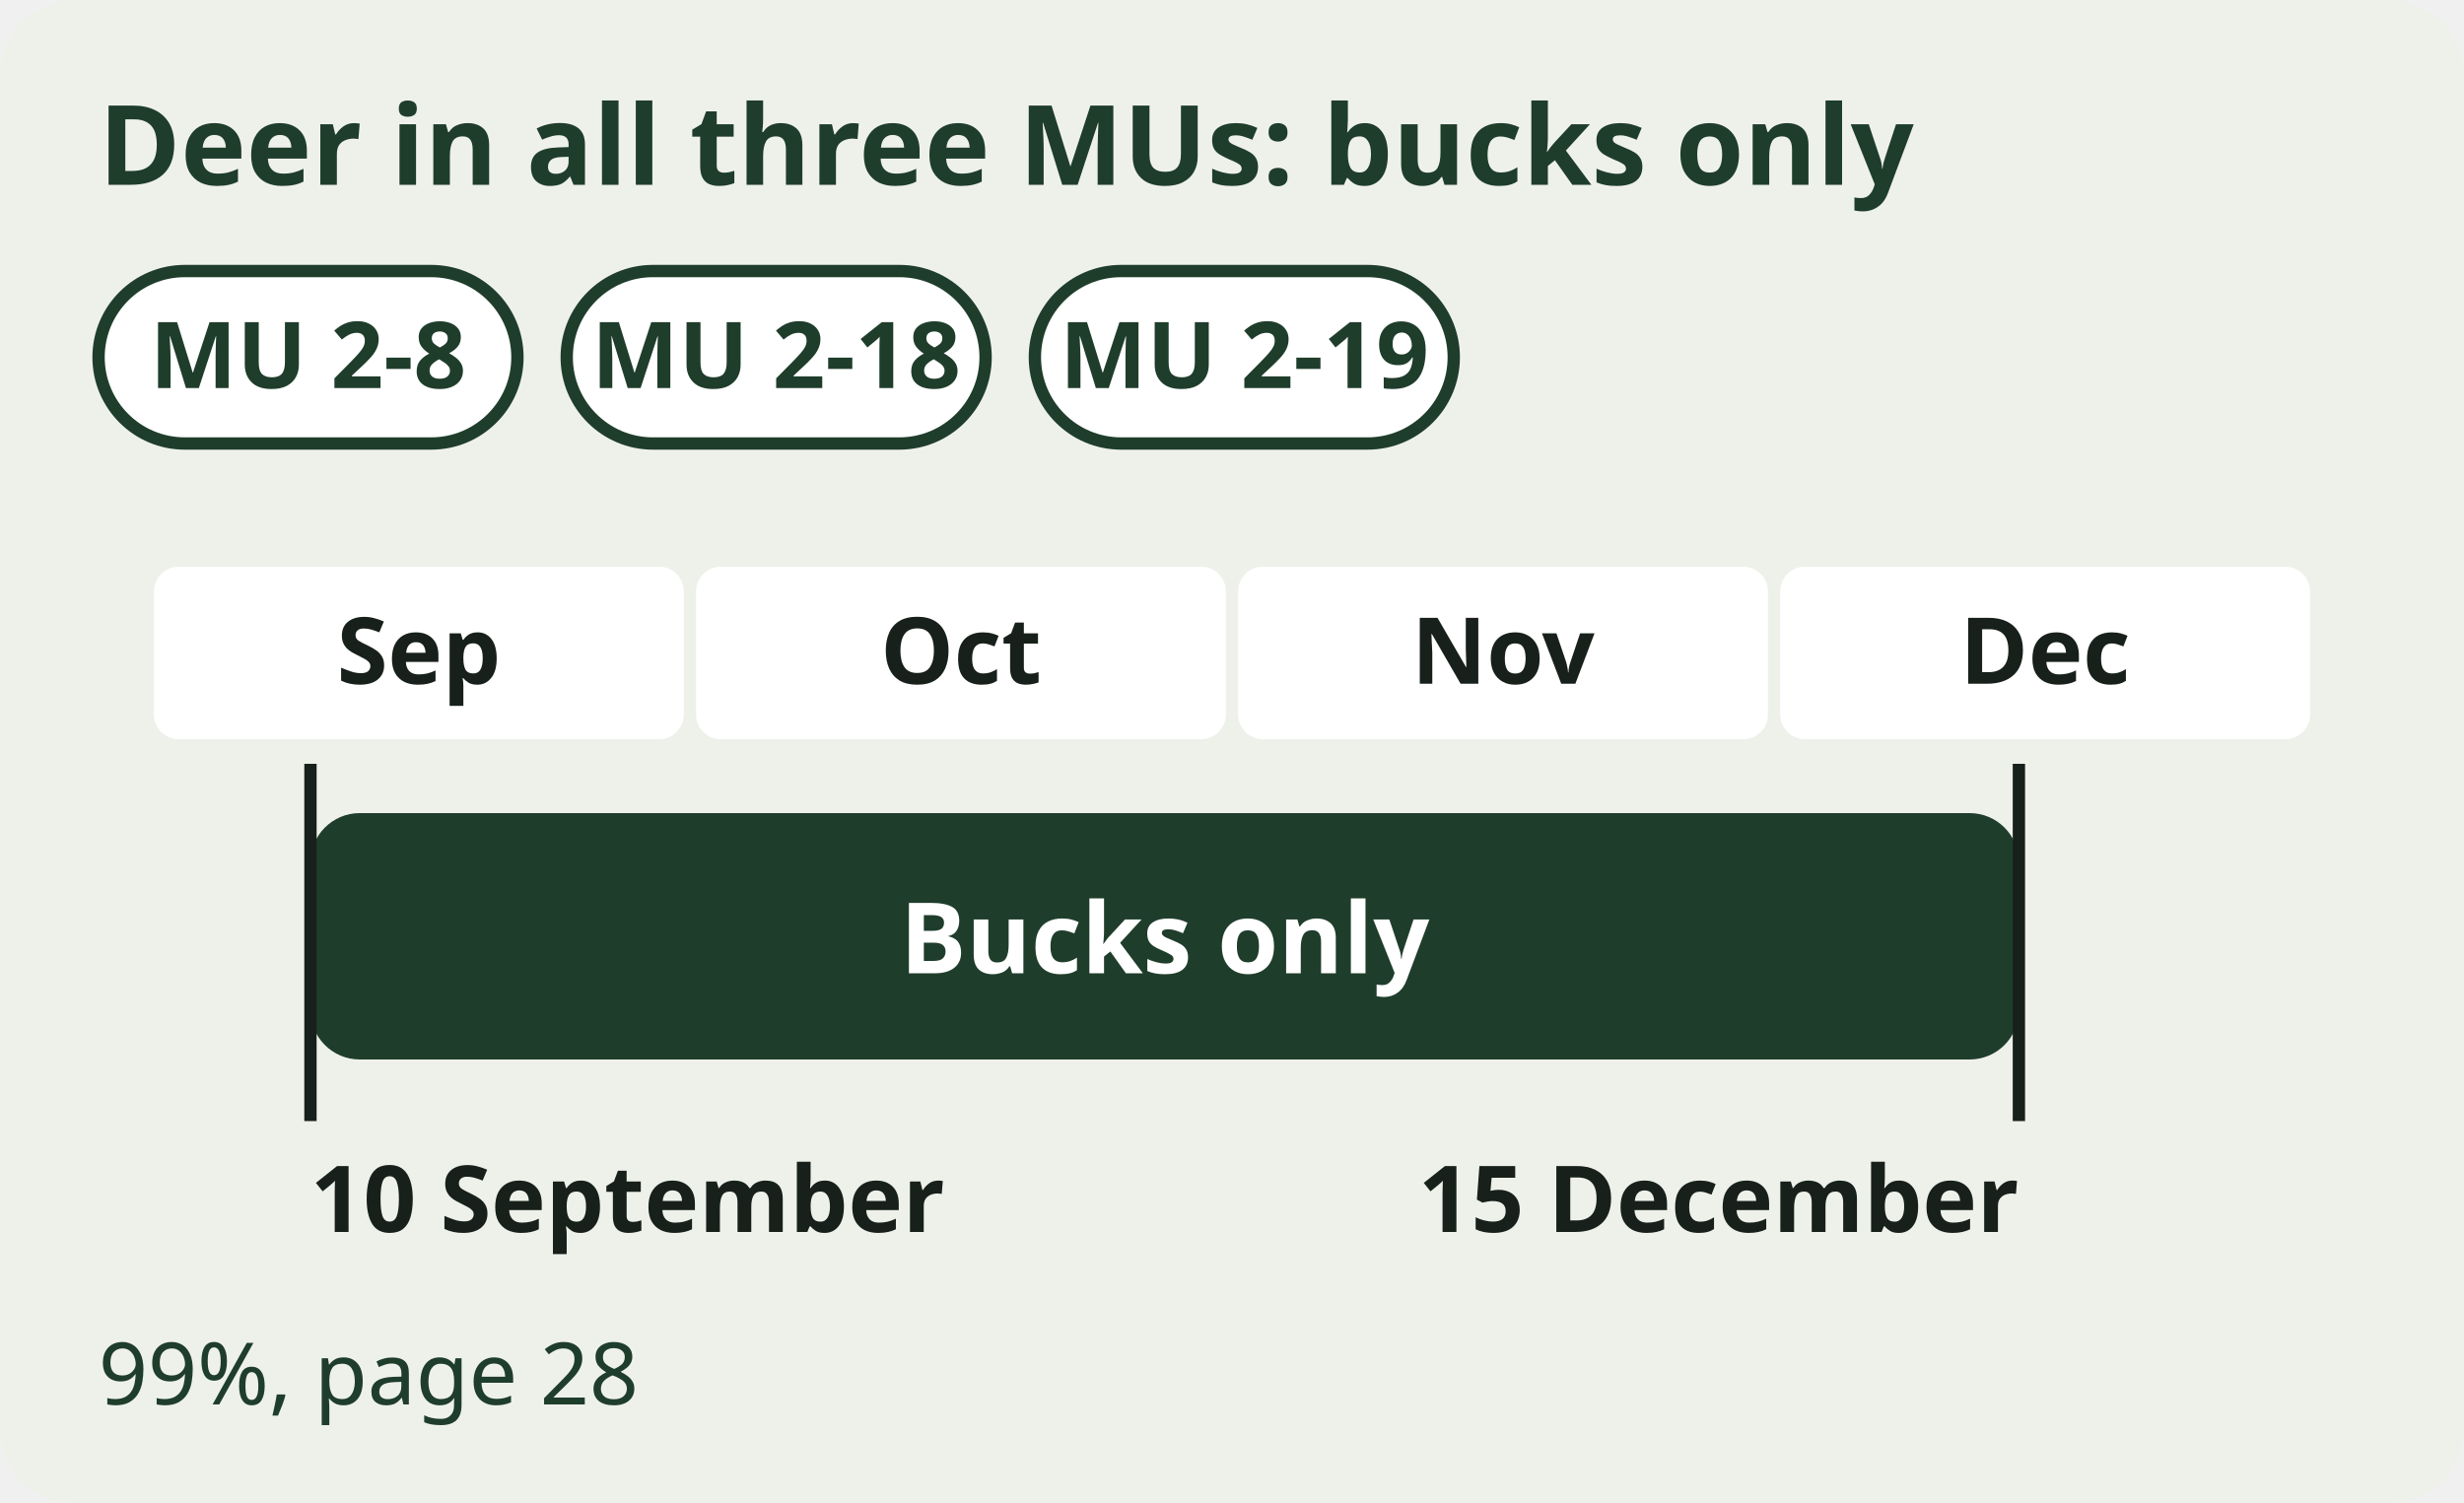
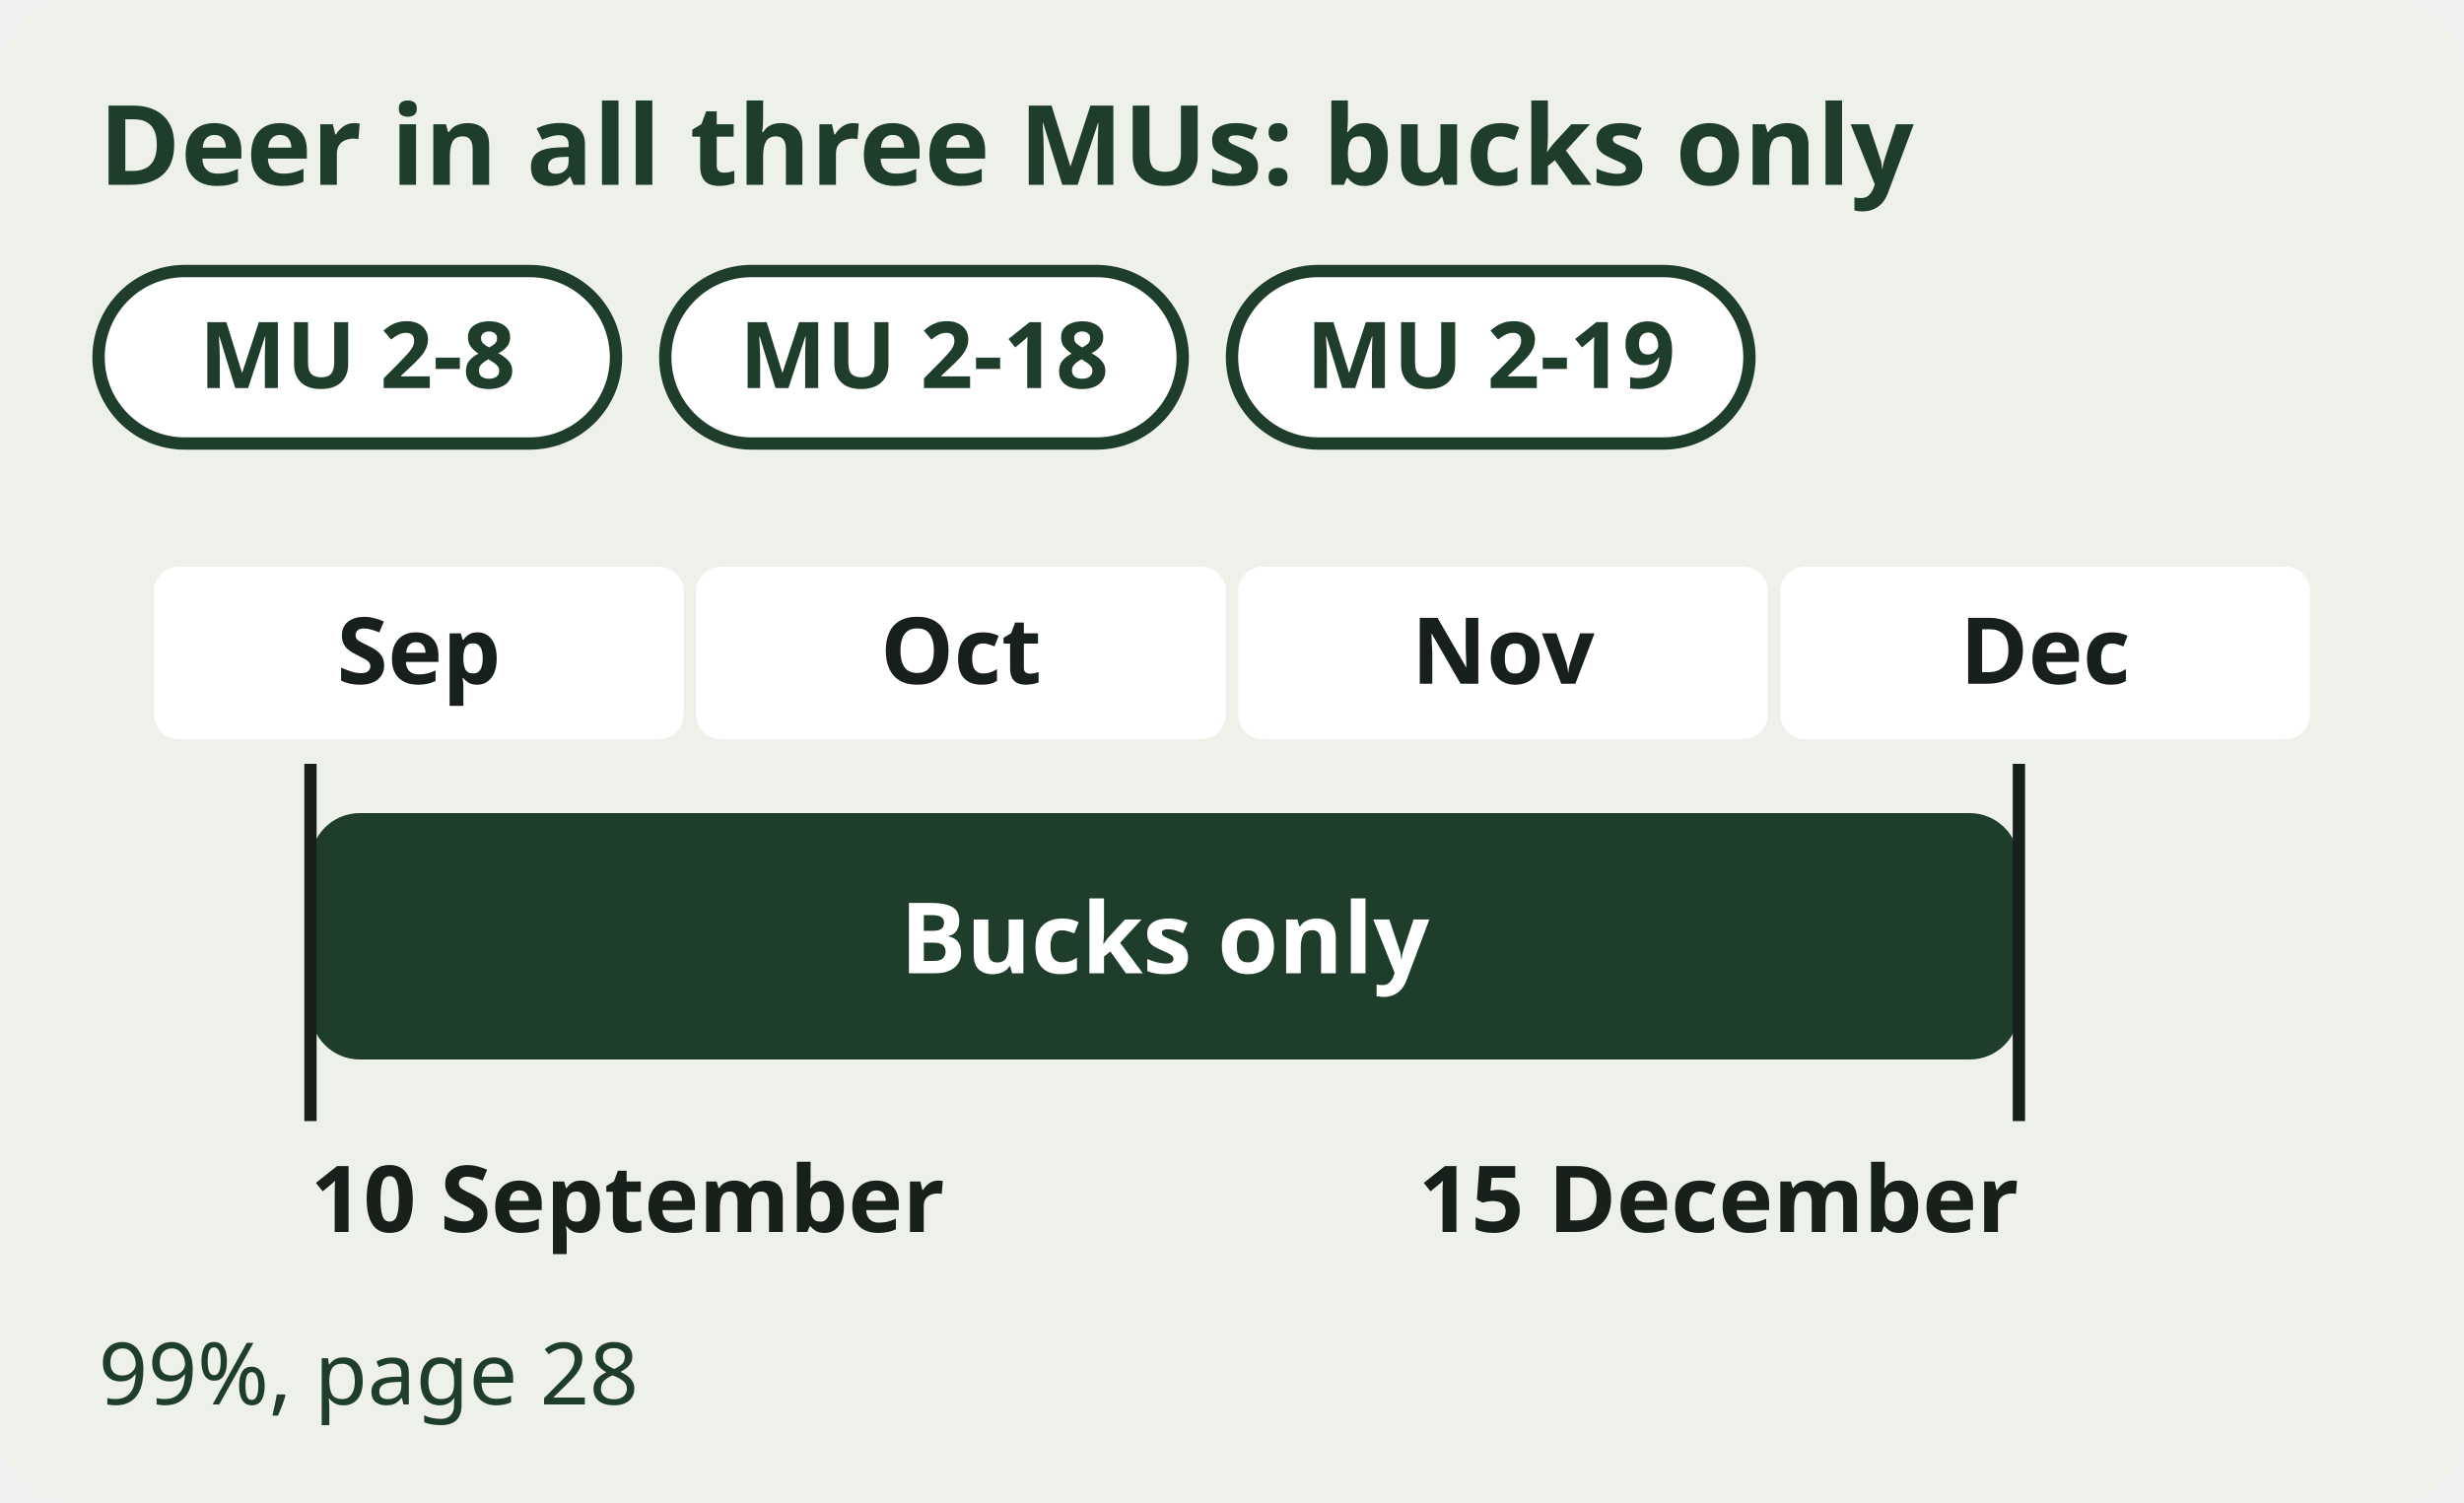
<svg xmlns="http://www.w3.org/2000/svg" viewBox="0 0 400 244" font-family="sans-serif" role="img" aria-label="Deer in all three MUs, 2-8, 2-18 and 2-19: bucks only, 10 September to 15 December. 99%, page 28.">
  <rect width="400" height="244" rx="12" fill="#EEF1EA" />
  <text x="16" y="30" font-size="18" font-weight="bold" fill="#1F3D2B">Deer in all three MUs: bucks only</text>
-   <rect x="16" y="44" width="68" height="28" rx="14" fill="#FFFFFF" stroke="#1F3D2B" stroke-width="2" />
-   <text x="50" y="63" font-size="15" font-weight="bold" fill="#1F3D2B" text-anchor="middle">MU 2-8</text>
-   <rect x="92" y="44" width="68" height="28" rx="14" fill="#FFFFFF" stroke="#1F3D2B" stroke-width="2" />
-   <text x="126" y="63" font-size="15" font-weight="bold" fill="#1F3D2B" text-anchor="middle">MU 2-18</text>
-   <rect x="168" y="44" width="68" height="28" rx="14" fill="#FFFFFF" stroke="#1F3D2B" stroke-width="2" />
-   <text x="202" y="63" font-size="15" font-weight="bold" fill="#1F3D2B" text-anchor="middle">MU 2-19</text>
+   <rect x="16" y="44" width="84" height="28" rx="14" fill="#FFFFFF" stroke="#1F3D2B" stroke-width="2" />
+   <text x="58" y="63" font-size="15" font-weight="bold" fill="#1F3D2B" text-anchor="middle">MU 2-8</text>
+   <rect x="108" y="44" width="84" height="28" rx="14" fill="#FFFFFF" stroke="#1F3D2B" stroke-width="2" />
+   <text x="150" y="63" font-size="15" font-weight="bold" fill="#1F3D2B" text-anchor="middle">MU 2-18</text>
+   <rect x="200" y="44" width="84" height="28" rx="14" fill="#FFFFFF" stroke="#1F3D2B" stroke-width="2" />
+   <text x="242" y="63" font-size="15" font-weight="bold" fill="#1F3D2B" text-anchor="middle">MU 2-19</text>
  <rect x="25" y="92" width="86" height="28" rx="4" fill="#FFFFFF" />
  <text x="68" y="111" font-size="15" font-weight="bold" fill="#17201A" text-anchor="middle">Sep</text>
  <rect x="113" y="92" width="86" height="28" rx="4" fill="#FFFFFF" />
  <text x="156" y="111" font-size="15" font-weight="bold" fill="#17201A" text-anchor="middle">Oct</text>
  <rect x="201" y="92" width="86" height="28" rx="4" fill="#FFFFFF" />
  <text x="244" y="111" font-size="15" font-weight="bold" fill="#17201A" text-anchor="middle">Nov</text>
  <rect x="289" y="92" width="86" height="28" rx="4" fill="#FFFFFF" />
  <text x="332" y="111" font-size="15" font-weight="bold" fill="#17201A" text-anchor="middle">Dec</text>
  <g data-tip="Bucks only|10 September to 15 December in MUs 2-8, 2-18 and 2-19 (99%, page 28).">
    <rect x="50.4" y="132" width="277.342" height="40" rx="8" fill="#1F3D2B" />
    <text x="189.071" y="158" font-size="16" font-weight="bold" fill="#FFFFFF" text-anchor="middle">Bucks only</text>
  </g>
  <path d="M50.4 124 V182 M327.742 124 V182" stroke="#17201A" stroke-width="2" />
  <text x="50.4" y="200" font-size="15" font-weight="bold" fill="#17201A" text-anchor="start">10 September</text>
  <text x="327.742" y="200" font-size="15" font-weight="bold" fill="#17201A" text-anchor="end">15 December</text>
  <text x="16" y="228" font-size="14" fill="#1F3D2B">99%, page 28</text>
</svg>
